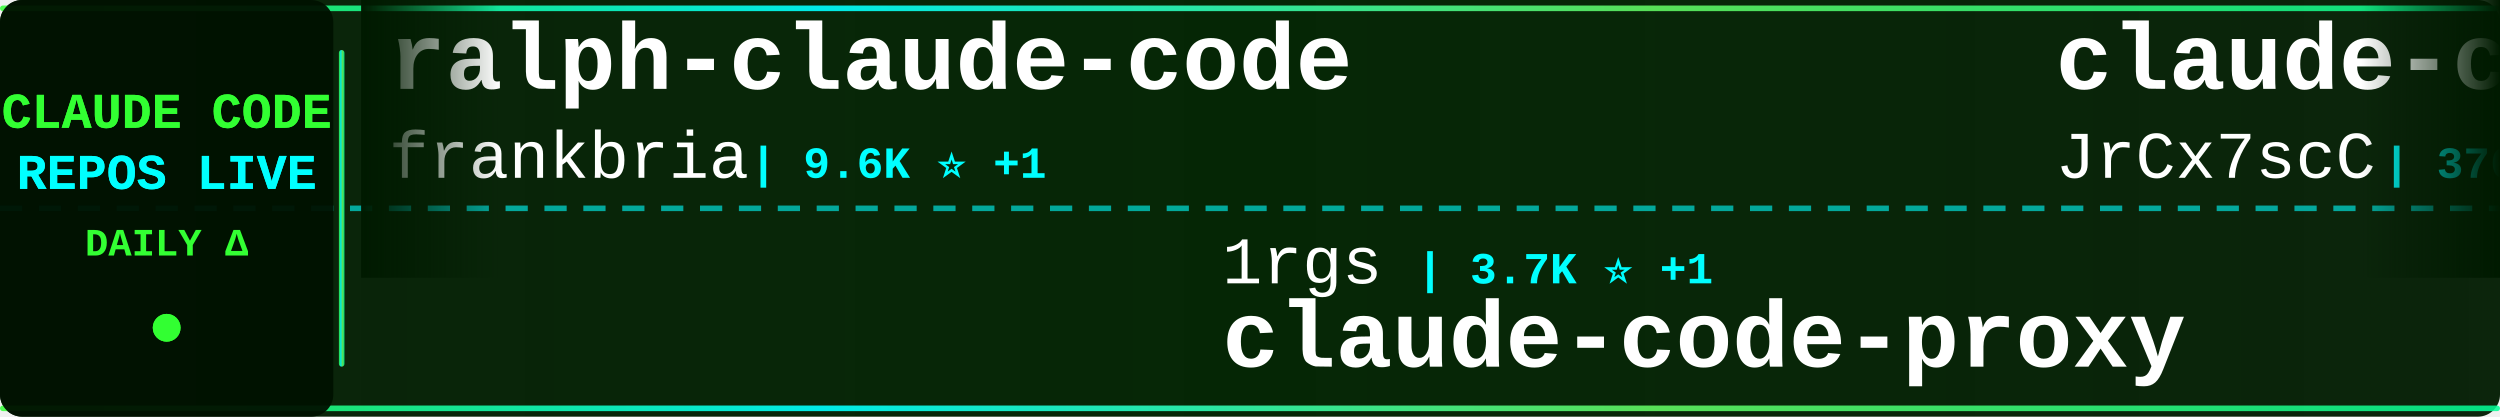
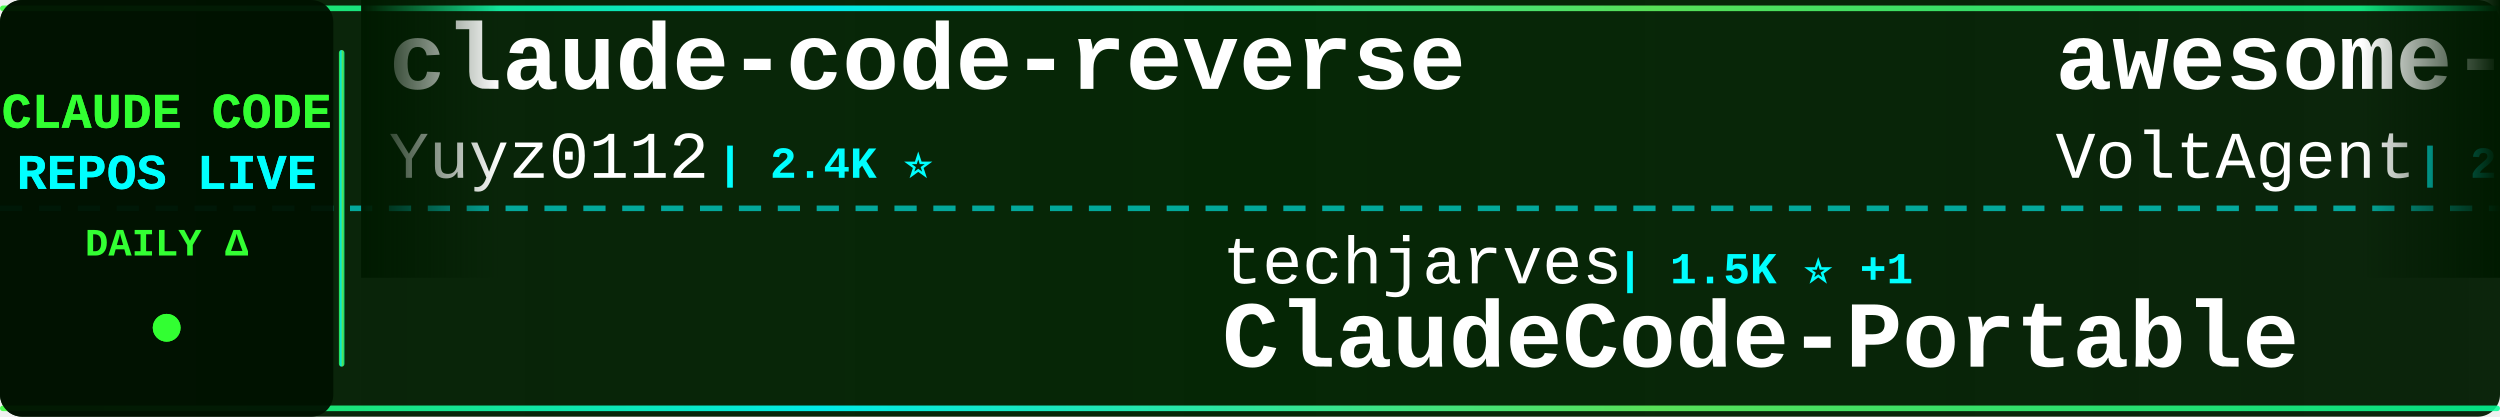
<svg xmlns="http://www.w3.org/2000/svg" width="900" height="150">
  <defs>
    <linearGradient id="tickerBg" x1="0%" y1="0%" x2="100%" y2="0%">
      <stop offset="0%" style="stop-color:#001a00;stop-opacity:0.95" />
      <stop offset="50%" style="stop-color:#002200;stop-opacity:0.98" />
      <stop offset="100%" style="stop-color:#001a00;stop-opacity:0.95" />
    </linearGradient>
    <linearGradient id="borderGrad" x1="0%" y1="0%" x2="100%" y2="0%">
      <stop offset="0%" style="stop-color:#33ff33;stop-opacity:0.85">
        <animate attributeName="stop-opacity" values="0.85;1;0.85" dur="2s" repeatCount="indefinite" />
      </stop>
      <stop offset="33%" style="stop-color:#00ffff;stop-opacity:0.9">
        <animate attributeName="stop-opacity" values="0.9;1;0.9" dur="2.2s" repeatCount="indefinite" />
      </stop>
      <stop offset="66%" style="stop-color:#66ff66;stop-opacity:0.85">
        <animate attributeName="stop-opacity" values="0.85;1;0.85" dur="1.8s" repeatCount="indefinite" />
      </stop>
      <stop offset="100%" style="stop-color:#00ff99;stop-opacity:0.85">
        <animate attributeName="stop-opacity" values="0.85;1;0.85" dur="2s" repeatCount="indefinite" />
      </stop>
    </linearGradient>
    <filter id="textGlow">
      <feGaussianBlur stdDeviation="0.1" result="coloredBlur" />
      <feMerge>
        <feMergeNode in="coloredBlur" />
        <feMergeNode in="SourceGraphic" />
      </feMerge>
    </filter>
    <filter id="metricGlow">
      <feGaussianBlur stdDeviation="0.2" result="coloredBlur" />
      <feMerge>
        <feMergeNode in="coloredBlur" />
        <feMergeNode in="SourceGraphic" />
      </feMerge>
    </filter>
    <linearGradient id="leftFade" x1="0%" y1="0%" x2="100%" y2="0%">
      <stop offset="0%" style="stop-color:#001a00;stop-opacity:1" />
      <stop offset="100%" style="stop-color:#001a00;stop-opacity:0" />
    </linearGradient>
    <linearGradient id="rightFade" x1="0%" y1="0%" x2="100%" y2="0%">
      <stop offset="0%" style="stop-color:#001a00;stop-opacity:0" />
      <stop offset="100%" style="stop-color:#001a00;stop-opacity:1" />
    </linearGradient>
  </defs>
  <rect width="900" height="150" fill="url(#tickerBg)" rx="8" />
  <rect x="0" y="2" width="900" height="2" fill="url(#borderGrad)" rx="1" />
  <rect x="0" y="146" width="900" height="2" fill="url(#borderGrad)" rx="1" />
  <line x1="0" y1="75" x2="900" y2="75" stroke="#00ffff" stroke-width="2" stroke-dasharray="8 6" opacity="0.6" />
  <rect x="0" y="0" width="120" height="150" fill="#001100" opacity="0.95" rx="8" />
  <text x="60" y="46" font-family="'Courier New', monospace" font-size="18" font-weight="bold" fill="#33ff33" text-anchor="middle" filter="url(#textGlow)">
    CLAUDE CODE
  </text>
  <text x="60" y="68" font-family="'Courier New', monospace" font-size="18" font-weight="bold" fill="#00ffff" text-anchor="middle" filter="url(#textGlow)">
    REPOS LIVE
  </text>
  <text x="60" y="92" font-family="'Courier New', monospace" font-size="14" font-weight="bold" fill="#33ff33" text-anchor="middle">
    DAILY Δ
  </text>
  <circle cx="60" cy="118" r="5" fill="#33ff33" filter="url(#metricGlow)">
    <animate attributeName="r" values="4;6;4" dur="1.5s" repeatCount="indefinite" />
    <animate attributeName="opacity" values="0.6;1;0.6" dur="1.5s" repeatCount="indefinite" />
  </circle>
  <rect x="122" y="18" width="2" height="114" fill="url(#borderGrad)" rx="1" />
  <clipPath id="tickerClip">
    <rect x="130" y="0" width="770" height="150" />
  </clipPath>
  <g clip-path="url(#tickerClip)">
    <g id="tickerItems">
      <animateTransform attributeName="transform" attributeType="XML" type="translate" from="0 0" to="-3000 0" dur="54s" repeatCount="indefinite" />
      <g transform="translate(0, 0)">
-         <text x="140" y="32" font-family="'Courier New', monospace" font-size="34" font-weight="bold" fill="#ffffff">ralph-claude-code</text>
-         <text x="140" y="64" font-family="'Courier New', monospace" font-size="24" font-weight="normal" fill="#ffffff" opacity="1.0">frankbria</text>
-         <text x="270" y="64" font-family="'Courier New', monospace" font-size="16" font-weight="bold" fill="#00ffff"> | 9.6K ⭐ +1</text>
+         <text x="140" y="32" font-family="'Courier New', monospace" font-size="34" font-weight="bold" fill="#ffffff">claude-code-reverse</text>
+         <text x="140" y="64" font-family="'Courier New', monospace" font-size="24" font-weight="normal" fill="#ffffff" opacity="1.0">Yuyz0112</text>
+         <text x="258" y="64" font-family="'Courier New', monospace" font-size="16" font-weight="bold" fill="#00ffff"> | 2.4K ⭐</text>
      </g>
      <g transform="translate(300, 0)">
-         <text x="140" y="102" font-family="'Courier New', monospace" font-size="24" font-weight="normal" fill="#ffffff" opacity="1.0">1rgs</text>
-         <text x="210" y="102" font-family="'Courier New', monospace" font-size="16" font-weight="bold" fill="#00ffff"> | 3.7K ⭐ +1</text>
-         <text x="140" y="132" font-family="'Courier New', monospace" font-size="34" font-weight="bold" fill="#ffffff">claude-code-proxy</text>
+         <text x="140" y="102" font-family="'Courier New', monospace" font-size="24" font-weight="normal" fill="#ffffff" opacity="1.0">techjarves</text>
+         <text x="282" y="102" font-family="'Courier New', monospace" font-size="16" font-weight="bold" fill="#00ffff"> | 1.5K ⭐ +1</text>
+         <text x="140" y="132" font-family="'Courier New', monospace" font-size="34" font-weight="bold" fill="#ffffff">ClaudeCode-Portable</text>
      </g>
      <g transform="translate(600, 0)">
-         <text x="140" y="32" font-family="'Courier New', monospace" font-size="34" font-weight="bold" fill="#ffffff">claude-code-source</text>
-         <text x="140" y="64" font-family="'Courier New', monospace" font-size="24" font-weight="normal" fill="#ffffff" opacity="1.0">JrCx7scC</text>
-         <text x="258" y="64" font-family="'Courier New', monospace" font-size="16" font-weight="bold" fill="#00ffff"> | 376 ⭐</text>
+         <text x="140" y="32" font-family="'Courier New', monospace" font-size="34" font-weight="bold" fill="#ffffff">awesome-claude-code-suba...</text>
+         <text x="140" y="64" font-family="'Courier New', monospace" font-size="24" font-weight="normal" fill="#ffffff" opacity="1.0">VoltAgent</text>
+         <text x="270" y="64" font-family="'Courier New', monospace" font-size="16" font-weight="bold" fill="#00ffff"> | 25.2K ⭐ +3</text>
      </g>
      <g transform="translate(900, 0)">
-         <text x="140" y="102" font-family="'Courier New', monospace" font-size="24" font-weight="normal" fill="#ffffff" opacity="1.0">Yeachan-Heo</text>
-         <text x="294" y="102" font-family="'Courier New', monospace" font-size="16" font-weight="bold" fill="#00ffff"> | 39.2K ⭐ +4</text>
-         <text x="140" y="132" font-family="'Courier New', monospace" font-size="34" font-weight="bold" fill="#ffffff">oh-my-claudecode</text>
+         <text x="140" y="102" font-family="'Courier New', monospace" font-size="24" font-weight="normal" fill="#ffffff" opacity="1.0">AprilNEA</text>
+         <text x="258" y="102" font-family="'Courier New', monospace" font-size="16" font-weight="bold" fill="#00ffff"> | 391 ⭐</text>
+         <text x="140" y="132" font-family="'Courier New', monospace" font-size="34" font-weight="bold" fill="#ffffff">claude-code-source</text>
      </g>
      <g transform="translate(1200, 0)">
-         <text x="140" y="32" font-family="'Courier New', monospace" font-size="34" font-weight="bold" fill="#ffffff">claude-code-book</text>
-         <text x="140" y="64" font-family="'Courier New', monospace" font-size="24" font-weight="normal" fill="#ffffff" opacity="1.0">lintsinghua</text>
-         <text x="294" y="64" font-family="'Courier New', monospace" font-size="16" font-weight="bold" fill="#00ffff"> | 4.3K ⭐</text>
+         <text x="140" y="32" font-family="'Courier New', monospace" font-size="34" font-weight="bold" fill="#ffffff">claude-code-guide</text>
+         <text x="140" y="64" font-family="'Courier New', monospace" font-size="24" font-weight="normal" fill="#ffffff" opacity="1.0">zebbern</text>
+         <text x="246" y="64" font-family="'Courier New', monospace" font-size="16" font-weight="bold" fill="#00ffff"> | 4.6K ⭐</text>
      </g>
      <g transform="translate(1500, 0)">
-         <text x="140" y="102" font-family="'Courier New', monospace" font-size="24" font-weight="normal" fill="#ffffff" opacity="1.0">777genius</text>
-         <text x="270" y="102" font-family="'Courier New', monospace" font-size="16" font-weight="bold" fill="#00ffff"> | 933 ⭐</text>
-         <text x="140" y="132" font-family="'Courier New', monospace" font-size="34" font-weight="bold" fill="#ffffff">claude-code-source-code</text>
+         <text x="140" y="102" font-family="'Courier New', monospace" font-size="24" font-weight="normal" fill="#ffffff" opacity="1.0">Piebald-AI</text>
+         <text x="282" y="102" font-family="'Courier New', monospace" font-size="16" font-weight="bold" fill="#00ffff"> | 12.7K ⭐</text>
+         <text x="140" y="132" font-family="'Courier New', monospace" font-size="34" font-weight="bold" fill="#ffffff">claude-code-system-promp...</text>
      </g>
      <g transform="translate(1800, 0)">
-         <text x="140" y="32" font-family="'Courier New', monospace" font-size="34" font-weight="bold" fill="#ffffff">ClaudeCode</text>
-         <text x="140" y="64" font-family="'Courier New', monospace" font-size="24" font-weight="normal" fill="#ffffff" opacity="1.0">guanshan</text>
-         <text x="258" y="64" font-family="'Courier New', monospace" font-size="16" font-weight="bold" fill="#00ffff"> | 61 ⭐</text>
+         <text x="140" y="32" font-family="'Courier New', monospace" font-size="34" font-weight="bold" fill="#ffffff">claude-code-video-toolki...</text>
+         <text x="140" y="64" font-family="'Courier New', monospace" font-size="24" font-weight="normal" fill="#ffffff" opacity="1.0">digitalsamba</text>
+         <text x="306" y="64" font-family="'Courier New', monospace" font-size="16" font-weight="bold" fill="#00ffff"> | 2.1K ⭐</text>
      </g>
      <g transform="translate(2100, 0)">
-         <text x="140" y="102" font-family="'Courier New', monospace" font-size="24" font-weight="normal" fill="#ffffff" opacity="1.0">kodu-ai</text>
-         <text x="246" y="102" font-family="'Courier New', monospace" font-size="16" font-weight="bold" fill="#00ffff"> | 5.2K ⭐ -1</text>
-         <text x="140" y="132" font-family="'Courier New', monospace" font-size="34" font-weight="bold" fill="#ffffff">claude-coder</text>
+         <text x="140" y="102" font-family="'Courier New', monospace" font-size="24" font-weight="normal" fill="#ffffff" opacity="1.0">alejandrobalderas</text>
+         <text x="366" y="102" font-family="'Courier New', monospace" font-size="16" font-weight="bold" fill="#00ffff"> | 2.8K ⭐</text>
+         <text x="140" y="132" font-family="'Courier New', monospace" font-size="34" font-weight="bold" fill="#ffffff">claude-code-from-source</text>
      </g>
      <g transform="translate(2400, 0)">
-         <text x="140" y="32" font-family="'Courier New', monospace" font-size="34" font-weight="bold" fill="#ffffff">claude-code-tips</text>
-         <text x="140" y="64" font-family="'Courier New', monospace" font-size="24" font-weight="normal" fill="#ffffff" opacity="1.0">ykdojo</text>
-         <text x="234" y="64" font-family="'Courier New', monospace" font-size="16" font-weight="bold" fill="#00ffff"> | 10.1K ⭐ +2</text>
+         <text x="140" y="32" font-family="'Courier New', monospace" font-size="34" font-weight="bold" fill="#ffffff">Claude-Code-Game-Studios</text>
+         <text x="140" y="64" font-family="'Courier New', monospace" font-size="24" font-weight="normal" fill="#ffffff" opacity="1.0">Donchitos</text>
+         <text x="270" y="64" font-family="'Courier New', monospace" font-size="16" font-weight="bold" fill="#00ffff"> | 25.2K ⭐ +1</text>
      </g>
      <g transform="translate(2700, 0)">
-         <text x="140" y="102" font-family="'Courier New', monospace" font-size="24" font-weight="normal" fill="#ffffff" opacity="1.0">KPR111</text>
-         <text x="234" y="102" font-family="'Courier New', monospace" font-size="16" font-weight="bold" fill="#00ffff"> | 18 ⭐</text>
-         <text x="140" y="132" font-family="'Courier New', monospace" font-size="34" font-weight="bold" fill="#ffffff">Claude-Code</text>
+         <text x="140" y="102" font-family="'Courier New', monospace" font-size="24" font-weight="normal" fill="#ffffff" opacity="1.0">jqueryscript</text>
+         <text x="306" y="102" font-family="'Courier New', monospace" font-size="16" font-weight="bold" fill="#00ffff"> | 517 ⭐</text>
+         <text x="140" y="132" font-family="'Courier New', monospace" font-size="34" font-weight="bold" fill="#ffffff">awesome-claude-code</text>
      </g>
      <g transform="translate(3000, 0)">
-         <text x="140" y="32" font-family="'Courier New', monospace" font-size="34" font-weight="bold" fill="#ffffff">ralph-claude-code</text>
-         <text x="140" y="64" font-family="'Courier New', monospace" font-size="24" font-weight="normal" fill="#ffffff" opacity="1.0">frankbria</text>
-         <text x="270" y="64" font-family="'Courier New', monospace" font-size="16" font-weight="bold" fill="#00ffff"> | 9.6K ⭐ +1</text>
+         <text x="140" y="32" font-family="'Courier New', monospace" font-size="34" font-weight="bold" fill="#ffffff">claude-code-reverse</text>
+         <text x="140" y="64" font-family="'Courier New', monospace" font-size="24" font-weight="normal" fill="#ffffff" opacity="1.0">Yuyz0112</text>
+         <text x="258" y="64" font-family="'Courier New', monospace" font-size="16" font-weight="bold" fill="#00ffff"> | 2.4K ⭐</text>
      </g>
      <g transform="translate(3300, 0)">
-         <text x="140" y="102" font-family="'Courier New', monospace" font-size="24" font-weight="normal" fill="#ffffff" opacity="1.0">1rgs</text>
-         <text x="210" y="102" font-family="'Courier New', monospace" font-size="16" font-weight="bold" fill="#00ffff"> | 3.7K ⭐ +1</text>
-         <text x="140" y="132" font-family="'Courier New', monospace" font-size="34" font-weight="bold" fill="#ffffff">claude-code-proxy</text>
+         <text x="140" y="102" font-family="'Courier New', monospace" font-size="24" font-weight="normal" fill="#ffffff" opacity="1.0">techjarves</text>
+         <text x="282" y="102" font-family="'Courier New', monospace" font-size="16" font-weight="bold" fill="#00ffff"> | 1.5K ⭐ +1</text>
+         <text x="140" y="132" font-family="'Courier New', monospace" font-size="34" font-weight="bold" fill="#ffffff">ClaudeCode-Portable</text>
      </g>
      <g transform="translate(3600, 0)">
-         <text x="140" y="32" font-family="'Courier New', monospace" font-size="34" font-weight="bold" fill="#ffffff">claude-code-source</text>
-         <text x="140" y="64" font-family="'Courier New', monospace" font-size="24" font-weight="normal" fill="#ffffff" opacity="1.0">JrCx7scC</text>
-         <text x="258" y="64" font-family="'Courier New', monospace" font-size="16" font-weight="bold" fill="#00ffff"> | 376 ⭐</text>
+         <text x="140" y="32" font-family="'Courier New', monospace" font-size="34" font-weight="bold" fill="#ffffff">awesome-claude-code-suba...</text>
+         <text x="140" y="64" font-family="'Courier New', monospace" font-size="24" font-weight="normal" fill="#ffffff" opacity="1.0">VoltAgent</text>
+         <text x="270" y="64" font-family="'Courier New', monospace" font-size="16" font-weight="bold" fill="#00ffff"> | 25.2K ⭐ +3</text>
      </g>
      <g transform="translate(3900, 0)">
-         <text x="140" y="102" font-family="'Courier New', monospace" font-size="24" font-weight="normal" fill="#ffffff" opacity="1.0">Yeachan-Heo</text>
-         <text x="294" y="102" font-family="'Courier New', monospace" font-size="16" font-weight="bold" fill="#00ffff"> | 39.2K ⭐ +4</text>
-         <text x="140" y="132" font-family="'Courier New', monospace" font-size="34" font-weight="bold" fill="#ffffff">oh-my-claudecode</text>
+         <text x="140" y="102" font-family="'Courier New', monospace" font-size="24" font-weight="normal" fill="#ffffff" opacity="1.0">AprilNEA</text>
+         <text x="258" y="102" font-family="'Courier New', monospace" font-size="16" font-weight="bold" fill="#00ffff"> | 391 ⭐</text>
+         <text x="140" y="132" font-family="'Courier New', monospace" font-size="34" font-weight="bold" fill="#ffffff">claude-code-source</text>
      </g>
    </g>
  </g>
  <rect x="130" y="0" width="50" height="100" fill="url(#leftFade)" />
  <rect x="850" y="0" width="50" height="100" fill="url(#rightFade)" />
</svg>
